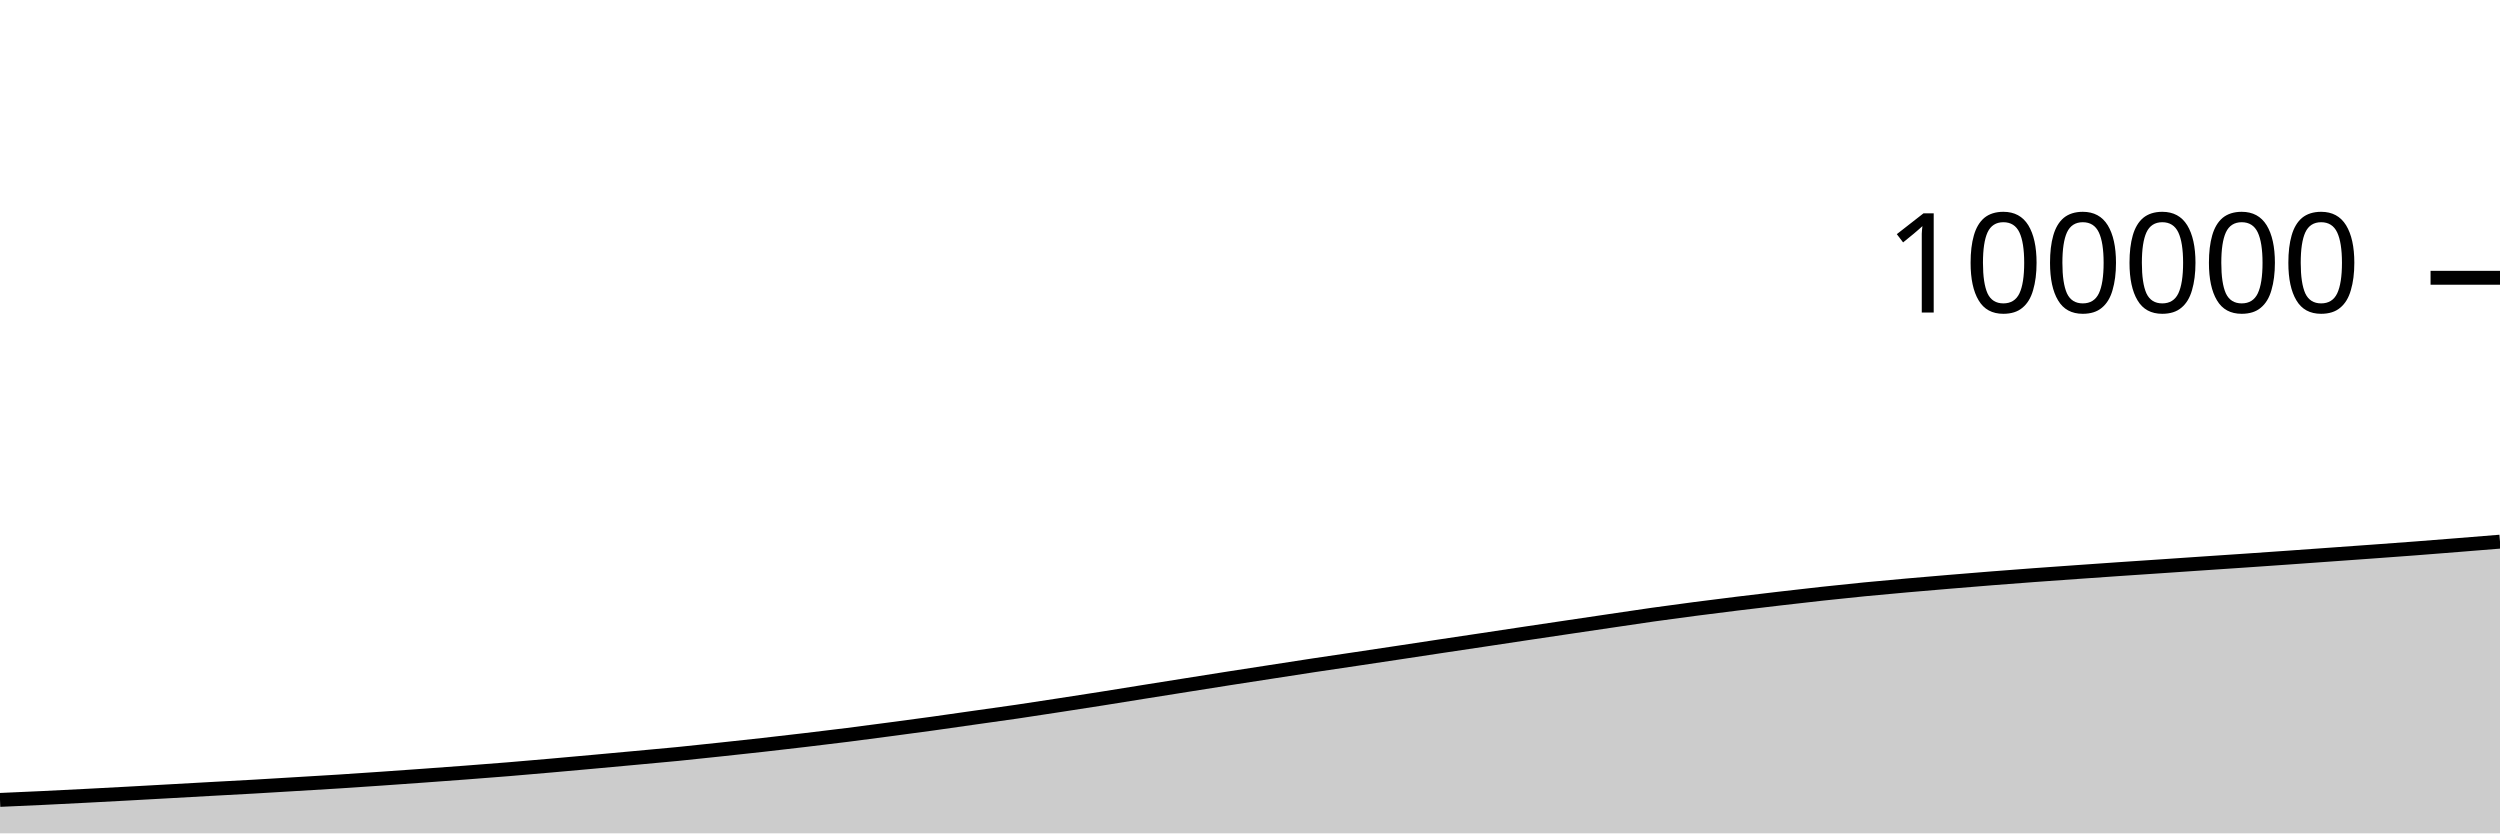
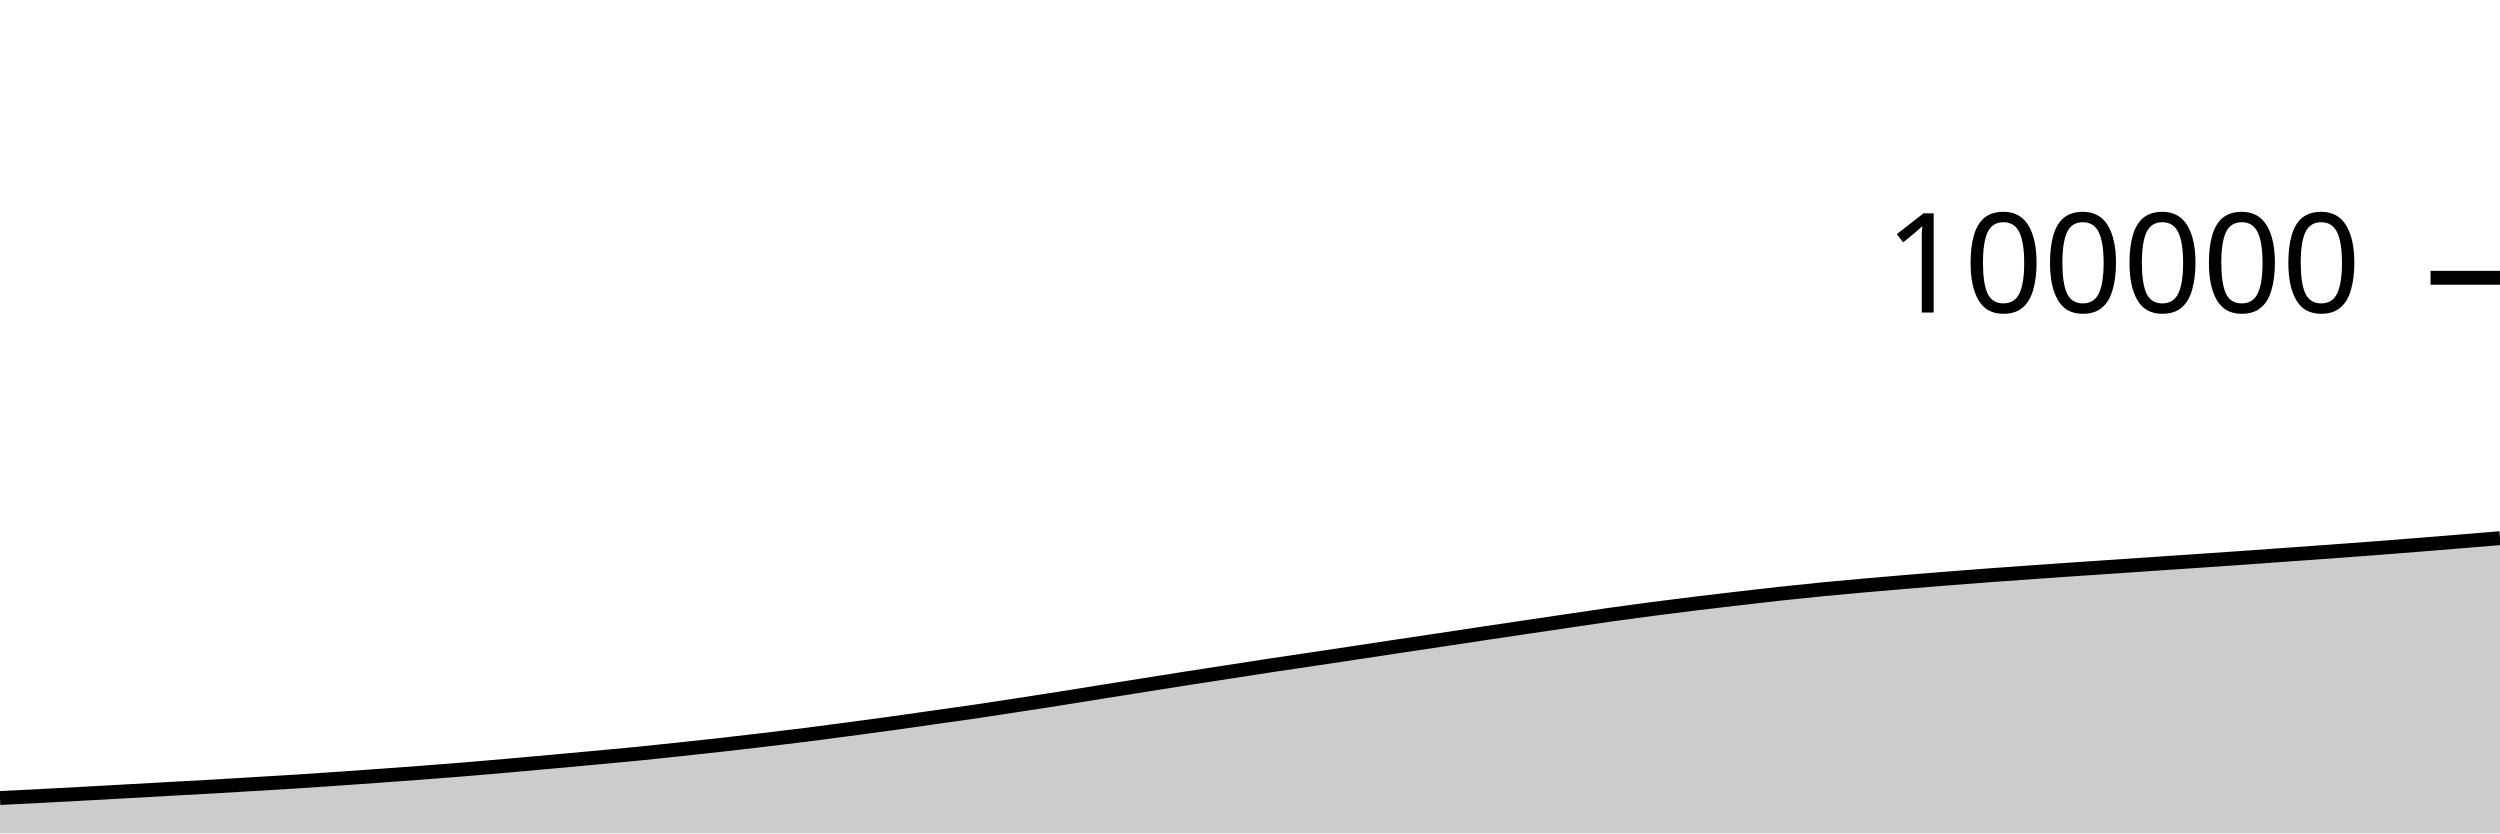
<svg xmlns="http://www.w3.org/2000/svg" viewBox="0 0 180 60">
  <g transform="translate(0,20)">
-     <path class="area" fill="rgba(0, 0, 0, 0.2)" d="M0,37.593C1.017,37.549,2.034,37.504,3.051,37.456C4.068,37.408,5.085,37.355,6.102,37.303C7.119,37.25,8.136,37.196,9.153,37.141C10.169,37.086,11.186,37.029,12.203,36.972C13.22,36.916,14.237,36.857,15.254,36.801C16.271,36.745,17.288,36.693,18.305,36.635C19.322,36.577,20.339,36.513,21.356,36.452C22.373,36.391,23.39,36.332,24.407,36.268C25.424,36.203,26.441,36.133,27.458,36.063C28.475,35.993,29.492,35.92,30.508,35.847C31.525,35.773,32.542,35.699,33.559,35.622C34.576,35.545,35.593,35.467,36.61,35.384C37.627,35.3,38.644,35.211,39.661,35.122C40.678,35.032,41.695,34.94,42.712,34.848C43.729,34.755,44.746,34.662,45.763,34.568C46.78,34.474,47.797,34.385,48.814,34.285C49.831,34.184,50.847,34.074,51.864,33.965C52.881,33.857,53.898,33.748,54.915,33.634C55.932,33.52,56.949,33.402,57.966,33.282C58.983,33.161,60,33.04,61.017,32.912C62.034,32.783,63.051,32.648,64.068,32.513C65.085,32.378,66.102,32.244,67.119,32.103C68.136,31.963,69.153,31.813,70.169,31.669C71.186,31.525,72.203,31.388,73.22,31.238C74.237,31.089,75.254,30.93,76.271,30.774C77.288,30.618,78.305,30.461,79.322,30.301C80.339,30.14,81.356,29.974,82.373,29.811C83.39,29.649,84.407,29.488,85.424,29.326C86.441,29.165,87.458,29.002,88.475,28.843C89.492,28.684,90.508,28.529,91.525,28.372C92.542,28.215,93.559,28.055,94.576,27.901C95.593,27.747,96.61,27.6,97.627,27.448C98.644,27.296,99.661,27.143,100.678,26.99C101.695,26.836,102.712,26.681,103.729,26.528C104.746,26.375,105.763,26.225,106.78,26.072C107.797,25.919,108.814,25.765,109.831,25.612C110.847,25.46,111.864,25.309,112.881,25.158C113.898,25.006,114.915,24.856,115.932,24.706C116.949,24.556,117.966,24.401,118.983,24.257C120,24.114,121.017,23.978,122.034,23.845C123.051,23.712,124.068,23.585,125.085,23.46C126.102,23.335,127.119,23.216,128.136,23.097C129.153,22.979,130.169,22.861,131.186,22.75C132.203,22.639,133.22,22.533,134.237,22.433C135.254,22.334,136.271,22.242,137.288,22.152C138.305,22.062,139.322,21.976,140.339,21.891C141.356,21.806,142.373,21.723,143.39,21.642C144.407,21.562,145.424,21.484,146.441,21.409C147.458,21.334,148.475,21.263,149.492,21.191C150.508,21.119,151.525,21.048,152.542,20.978C153.559,20.909,154.576,20.842,155.593,20.773C156.61,20.704,157.627,20.634,158.644,20.565C159.661,20.496,160.678,20.429,161.695,20.36C162.712,20.29,163.729,20.22,164.746,20.148C165.763,20.077,166.78,20.003,167.797,19.93C168.814,19.857,169.831,19.785,170.847,19.711C171.864,19.637,172.881,19.564,173.898,19.486C174.915,19.409,175.932,19.327,176.949,19.246C177.966,19.165,178.983,19.082,180,18.999L180,40C178.983,40,177.966,40,176.949,40C175.932,40,174.915,40,173.898,40C172.881,40,171.864,40,170.847,40C169.831,40,168.814,40,167.797,40C166.78,40,165.763,40,164.746,40C163.729,40,162.712,40,161.695,40C160.678,40,159.661,40,158.644,40C157.627,40,156.61,40,155.593,40C154.576,40,153.559,40,152.542,40C151.525,40,150.508,40,149.492,40C148.475,40,147.458,40,146.441,40C145.424,40,144.407,40,143.39,40C142.373,40,141.356,40,140.339,40C139.322,40,138.305,40,137.288,40C136.271,40,135.254,40,134.237,40C133.22,40,132.203,40,131.186,40C130.169,40,129.153,40,128.136,40C127.119,40,126.102,40,125.085,40C124.068,40,123.051,40,122.034,40C121.017,40,120,40,118.983,40C117.966,40,116.949,40,115.932,40C114.915,40,113.898,40,112.881,40C111.864,40,110.847,40,109.831,40C108.814,40,107.797,40,106.78,40C105.763,40,104.746,40,103.729,40C102.712,40,101.695,40,100.678,40C99.661,40,98.644,40,97.627,40C96.61,40,95.593,40,94.576,40C93.559,40,92.542,40,91.525,40C90.508,40,89.492,40,88.475,40C87.458,40,86.441,40,85.424,40C84.407,40,83.39,40,82.373,40C81.356,40,80.339,40,79.322,40C78.305,40,77.288,40,76.271,40C75.254,40,74.237,40,73.22,40C72.203,40,71.186,40,70.169,40C69.153,40,68.136,40,67.119,40C66.102,40,65.085,40,64.068,40C63.051,40,62.034,40,61.017,40C60,40,58.983,40,57.966,40C56.949,40,55.932,40,54.915,40C53.898,40,52.881,40,51.864,40C50.847,40,49.831,40,48.814,40C47.797,40,46.78,40,45.763,40C44.746,40,43.729,40,42.712,40C41.695,40,40.678,40,39.661,40C38.644,40,37.627,40,36.61,40C35.593,40,34.576,40,33.559,40C32.542,40,31.525,40,30.508,40C29.492,40,28.475,40,27.458,40C26.441,40,25.424,40,24.407,40C23.39,40,22.373,40,21.356,40C20.339,40,19.322,40,18.305,40C17.288,40,16.271,40,15.254,40C14.237,40,13.22,40,12.203,40C11.186,40,10.169,40,9.153,40C8.136,40,7.119,40,6.102,40C5.085,40,4.068,40,3.051,40C2.034,40,1.017,40,0,40Z" />
-     <path class="line" stroke="black" fill="none" d="M0,37.593C1.017,37.549,2.034,37.504,3.051,37.456C4.068,37.408,5.085,37.355,6.102,37.303C7.119,37.25,8.136,37.196,9.153,37.141C10.169,37.086,11.186,37.029,12.203,36.972C13.22,36.916,14.237,36.857,15.254,36.801C16.271,36.745,17.288,36.693,18.305,36.635C19.322,36.577,20.339,36.513,21.356,36.452C22.373,36.391,23.39,36.332,24.407,36.268C25.424,36.203,26.441,36.133,27.458,36.063C28.475,35.993,29.492,35.92,30.508,35.847C31.525,35.773,32.542,35.699,33.559,35.622C34.576,35.545,35.593,35.467,36.61,35.384C37.627,35.3,38.644,35.211,39.661,35.122C40.678,35.032,41.695,34.94,42.712,34.848C43.729,34.755,44.746,34.662,45.763,34.568C46.78,34.474,47.797,34.385,48.814,34.285C49.831,34.184,50.847,34.074,51.864,33.965C52.881,33.857,53.898,33.748,54.915,33.634C55.932,33.52,56.949,33.402,57.966,33.282C58.983,33.161,60,33.04,61.017,32.912C62.034,32.783,63.051,32.648,64.068,32.513C65.085,32.378,66.102,32.244,67.119,32.103C68.136,31.963,69.153,31.813,70.169,31.669C71.186,31.525,72.203,31.388,73.22,31.238C74.237,31.089,75.254,30.93,76.271,30.774C77.288,30.618,78.305,30.461,79.322,30.301C80.339,30.14,81.356,29.974,82.373,29.811C83.39,29.649,84.407,29.488,85.424,29.326C86.441,29.165,87.458,29.002,88.475,28.843C89.492,28.684,90.508,28.529,91.525,28.372C92.542,28.215,93.559,28.055,94.576,27.901C95.593,27.747,96.61,27.6,97.627,27.448C98.644,27.296,99.661,27.143,100.678,26.99C101.695,26.836,102.712,26.681,103.729,26.528C104.746,26.375,105.763,26.225,106.78,26.072C107.797,25.919,108.814,25.765,109.831,25.612C110.847,25.46,111.864,25.309,112.881,25.158C113.898,25.006,114.915,24.856,115.932,24.706C116.949,24.556,117.966,24.401,118.983,24.257C120,24.114,121.017,23.978,122.034,23.845C123.051,23.712,124.068,23.585,125.085,23.46C126.102,23.335,127.119,23.216,128.136,23.097C129.153,22.979,130.169,22.861,131.186,22.75C132.203,22.639,133.22,22.533,134.237,22.433C135.254,22.334,136.271,22.242,137.288,22.152C138.305,22.062,139.322,21.976,140.339,21.891C141.356,21.806,142.373,21.723,143.39,21.642C144.407,21.562,145.424,21.484,146.441,21.409C147.458,21.334,148.475,21.263,149.492,21.191C150.508,21.119,151.525,21.048,152.542,20.978C153.559,20.909,154.576,20.842,155.593,20.773C156.61,20.704,157.627,20.634,158.644,20.565C159.661,20.496,160.678,20.429,161.695,20.36C162.712,20.29,163.729,20.22,164.746,20.148C165.763,20.077,166.78,20.003,167.797,19.93C168.814,19.857,169.831,19.785,170.847,19.711C171.864,19.637,172.881,19.564,173.898,19.486C174.915,19.409,175.932,19.327,176.949,19.246C177.966,19.165,178.983,19.082,180,18.999" />
+     <path class="area" fill="rgba(0, 0, 0, 0.2)" d="M0,37.456C1.017,37.406,2.034,37.355,3.051,37.303C4.068,37.25,5.085,37.196,6.102,37.141C7.119,37.086,8.136,37.029,9.153,36.972C10.169,36.916,11.186,36.857,12.203,36.801C13.22,36.745,14.237,36.693,15.254,36.635C16.271,36.577,17.288,36.513,18.305,36.452C19.322,36.391,20.339,36.332,21.356,36.268C22.373,36.203,23.39,36.133,24.407,36.063C25.424,35.993,26.441,35.92,27.458,35.847C28.475,35.773,29.492,35.699,30.508,35.622C31.525,35.545,32.542,35.467,33.559,35.384C34.576,35.3,35.593,35.211,36.61,35.122C37.627,35.032,38.644,34.94,39.661,34.848C40.678,34.755,41.695,34.662,42.712,34.568C43.729,34.474,44.746,34.385,45.763,34.285C46.78,34.184,47.797,34.074,48.814,33.965C49.831,33.857,50.847,33.748,51.864,33.634C52.881,33.52,53.898,33.402,54.915,33.282C55.932,33.161,56.949,33.04,57.966,32.912C58.983,32.783,60,32.648,61.017,32.513C62.034,32.378,63.051,32.244,64.068,32.103C65.085,31.963,66.102,31.813,67.119,31.669C68.136,31.525,69.153,31.388,70.169,31.238C71.186,31.089,72.203,30.93,73.22,30.774C74.237,30.618,75.254,30.461,76.271,30.301C77.288,30.14,78.305,29.974,79.322,29.811C80.339,29.649,81.356,29.488,82.373,29.326C83.39,29.165,84.407,29.002,85.424,28.843C86.441,28.684,87.458,28.529,88.475,28.372C89.492,28.215,90.508,28.055,91.525,27.901C92.542,27.747,93.559,27.6,94.576,27.448C95.593,27.296,96.61,27.143,97.627,26.99C98.644,26.836,99.661,26.681,100.678,26.528C101.695,26.375,102.712,26.225,103.729,26.072C104.746,25.919,105.763,25.765,106.78,25.612C107.797,25.46,108.814,25.309,109.831,25.158C110.847,25.006,111.864,24.856,112.881,24.706C113.898,24.556,114.915,24.401,115.932,24.257C116.949,24.114,117.966,23.978,118.983,23.845C120,23.712,121.017,23.585,122.034,23.46C123.051,23.335,124.068,23.216,125.085,23.097C126.102,22.979,127.119,22.861,128.136,22.75C129.153,22.639,130.169,22.533,131.186,22.433C132.203,22.334,133.22,22.242,134.237,22.152C135.254,22.062,136.271,21.976,137.288,21.891C138.305,21.806,139.322,21.723,140.339,21.642C141.356,21.562,142.373,21.484,143.39,21.409C144.407,21.334,145.424,21.263,146.441,21.191C147.458,21.119,148.475,21.048,149.492,20.978C150.508,20.909,151.525,20.842,152.542,20.773C153.559,20.704,154.576,20.634,155.593,20.565C156.61,20.496,157.627,20.429,158.644,20.36C159.661,20.29,160.678,20.22,161.695,20.148C162.712,20.077,163.729,20.003,164.746,19.93C165.763,19.857,166.78,19.785,167.797,19.711C168.814,19.637,169.831,19.564,170.847,19.486C171.864,19.409,172.881,19.327,173.898,19.246C174.915,19.165,175.932,19.083,176.949,18.999C177.966,18.916,178.983,18.83,180,18.745L180,40C178.983,40,177.966,40,176.949,40C175.932,40,174.915,40,173.898,40C172.881,40,171.864,40,170.847,40C169.831,40,168.814,40,167.797,40C166.78,40,165.763,40,164.746,40C163.729,40,162.712,40,161.695,40C160.678,40,159.661,40,158.644,40C157.627,40,156.61,40,155.593,40C154.576,40,153.559,40,152.542,40C151.525,40,150.508,40,149.492,40C148.475,40,147.458,40,146.441,40C145.424,40,144.407,40,143.39,40C142.373,40,141.356,40,140.339,40C139.322,40,138.305,40,137.288,40C136.271,40,135.254,40,134.237,40C133.22,40,132.203,40,131.186,40C130.169,40,129.153,40,128.136,40C127.119,40,126.102,40,125.085,40C124.068,40,123.051,40,122.034,40C121.017,40,120,40,118.983,40C117.966,40,116.949,40,115.932,40C114.915,40,113.898,40,112.881,40C111.864,40,110.847,40,109.831,40C108.814,40,107.797,40,106.78,40C105.763,40,104.746,40,103.729,40C102.712,40,101.695,40,100.678,40C99.661,40,98.644,40,97.627,40C96.61,40,95.593,40,94.576,40C93.559,40,92.542,40,91.525,40C90.508,40,89.492,40,88.475,40C87.458,40,86.441,40,85.424,40C84.407,40,83.39,40,82.373,40C81.356,40,80.339,40,79.322,40C78.305,40,77.288,40,76.271,40C75.254,40,74.237,40,73.22,40C72.203,40,71.186,40,70.169,40C69.153,40,68.136,40,67.119,40C66.102,40,65.085,40,64.068,40C63.051,40,62.034,40,61.017,40C60,40,58.983,40,57.966,40C56.949,40,55.932,40,54.915,40C53.898,40,52.881,40,51.864,40C50.847,40,49.831,40,48.814,40C47.797,40,46.78,40,45.763,40C44.746,40,43.729,40,42.712,40C41.695,40,40.678,40,39.661,40C38.644,40,37.627,40,36.61,40C35.593,40,34.576,40,33.559,40C32.542,40,31.525,40,30.508,40C29.492,40,28.475,40,27.458,40C26.441,40,25.424,40,24.407,40C23.39,40,22.373,40,21.356,40C20.339,40,19.322,40,18.305,40C17.288,40,16.271,40,15.254,40C14.237,40,13.22,40,12.203,40C11.186,40,10.169,40,9.153,40C8.136,40,7.119,40,6.102,40C5.085,40,4.068,40,3.051,40C2.034,40,1.017,40,0,40Z" />
+     <path class="line" stroke="black" fill="none" d="M0,37.456C1.017,37.406,2.034,37.355,3.051,37.303C4.068,37.25,5.085,37.196,6.102,37.141C7.119,37.086,8.136,37.029,9.153,36.972C10.169,36.916,11.186,36.857,12.203,36.801C13.22,36.745,14.237,36.693,15.254,36.635C16.271,36.577,17.288,36.513,18.305,36.452C19.322,36.391,20.339,36.332,21.356,36.268C22.373,36.203,23.39,36.133,24.407,36.063C25.424,35.993,26.441,35.92,27.458,35.847C28.475,35.773,29.492,35.699,30.508,35.622C31.525,35.545,32.542,35.467,33.559,35.384C34.576,35.3,35.593,35.211,36.61,35.122C37.627,35.032,38.644,34.94,39.661,34.848C40.678,34.755,41.695,34.662,42.712,34.568C43.729,34.474,44.746,34.385,45.763,34.285C46.78,34.184,47.797,34.074,48.814,33.965C49.831,33.857,50.847,33.748,51.864,33.634C52.881,33.52,53.898,33.402,54.915,33.282C55.932,33.161,56.949,33.04,57.966,32.912C58.983,32.783,60,32.648,61.017,32.513C62.034,32.378,63.051,32.244,64.068,32.103C65.085,31.963,66.102,31.813,67.119,31.669C68.136,31.525,69.153,31.388,70.169,31.238C71.186,31.089,72.203,30.93,73.22,30.774C74.237,30.618,75.254,30.461,76.271,30.301C77.288,30.14,78.305,29.974,79.322,29.811C80.339,29.649,81.356,29.488,82.373,29.326C83.39,29.165,84.407,29.002,85.424,28.843C86.441,28.684,87.458,28.529,88.475,28.372C89.492,28.215,90.508,28.055,91.525,27.901C92.542,27.747,93.559,27.6,94.576,27.448C95.593,27.296,96.61,27.143,97.627,26.99C98.644,26.836,99.661,26.681,100.678,26.528C101.695,26.375,102.712,26.225,103.729,26.072C104.746,25.919,105.763,25.765,106.78,25.612C107.797,25.46,108.814,25.309,109.831,25.158C110.847,25.006,111.864,24.856,112.881,24.706C113.898,24.556,114.915,24.401,115.932,24.257C116.949,24.114,117.966,23.978,118.983,23.845C120,23.712,121.017,23.585,122.034,23.46C123.051,23.335,124.068,23.216,125.085,23.097C126.102,22.979,127.119,22.861,128.136,22.75C129.153,22.639,130.169,22.533,131.186,22.433C132.203,22.334,133.22,22.242,134.237,22.152C135.254,22.062,136.271,21.976,137.288,21.891C138.305,21.806,139.322,21.723,140.339,21.642C141.356,21.562,142.373,21.484,143.39,21.409C144.407,21.334,145.424,21.263,146.441,21.191C147.458,21.119,148.475,21.048,149.492,20.978C150.508,20.909,151.525,20.842,152.542,20.773C153.559,20.704,154.576,20.634,155.593,20.565C156.61,20.496,157.627,20.429,158.644,20.36C159.661,20.29,160.678,20.22,161.695,20.148C162.712,20.077,163.729,20.003,164.746,19.93C165.763,19.857,166.78,19.785,167.797,19.711C168.814,19.637,169.831,19.564,170.847,19.486C171.864,19.409,172.881,19.327,173.898,19.246C174.915,19.165,175.932,19.083,176.949,18.999C177.966,18.916,178.983,18.83,180,18.745" />
    <path class="axis-ceiling" stroke-width="1" stroke="black" fill="none" d="M175,0L180,0" />
    <text class="axis-ceiling-label" font-family="sans-serif" text-anchor="end" font-size="10px" x="170" y="2.5">100000</text>
  </g>
</svg>
